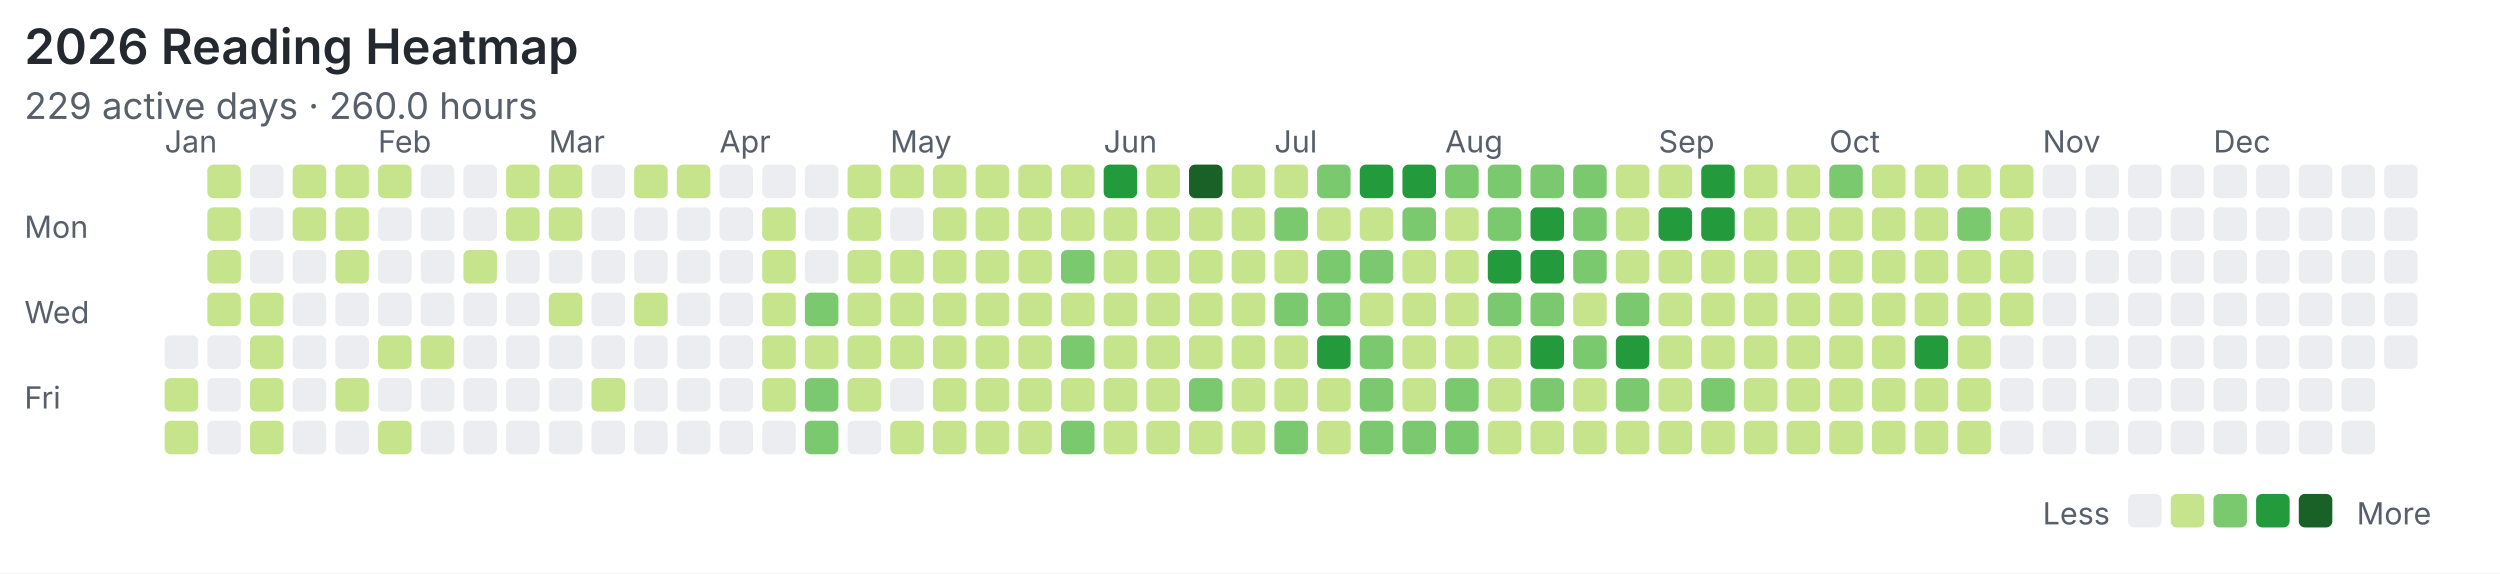
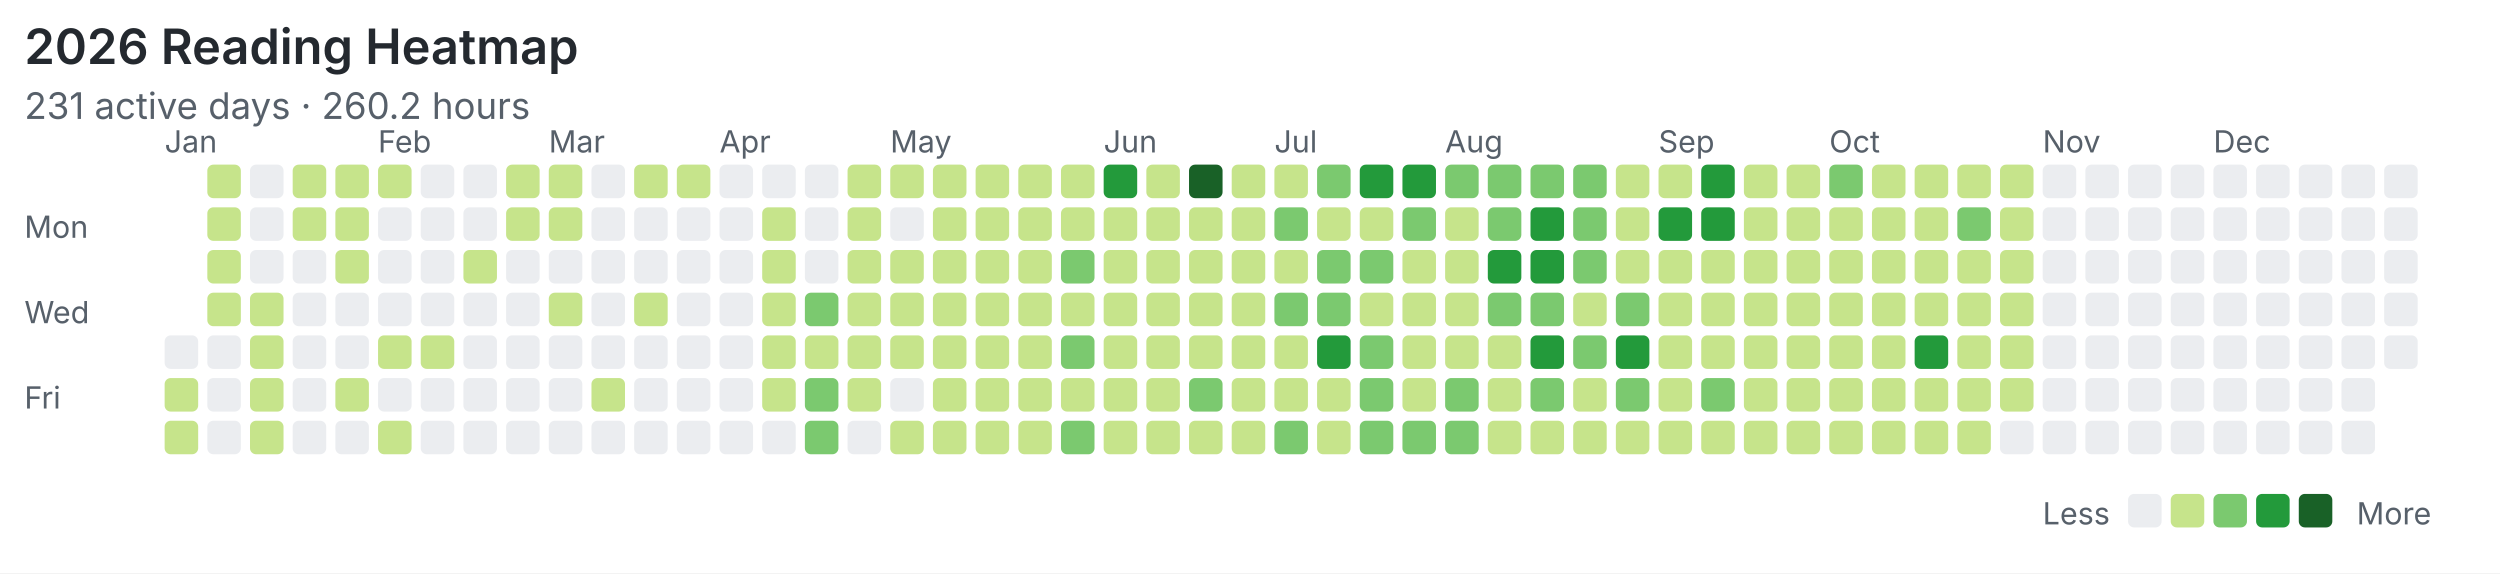
<svg xmlns="http://www.w3.org/2000/svg" width="820" height="188" viewBox="0 0 820 188">
  <rect width="100%" height="100%" fill="#ffffff" />
  <style>text{font-family:system-ui,-apple-system,"Segoe UI",sans-serif;fill:#57606a}.title{font-size:16px;font-weight:600;fill:#24292f}.meta{font-size:12px}.label{font-size:10px}</style>
  <text class="title" x="8" y="21">2026 Reading Heatmap</text>
-   <text class="meta" x="8" y="39">229 active days · 260.0 hours</text>
+   <text class="meta" x="8" y="39">231 active days · 260.2 hours</text>
  <text class="label" x="8" y="78">Mon</text>
  <text class="label" x="8" y="106">Wed</text>
  <text class="label" x="8" y="134">Fri</text>
  <text class="label" x="54" y="50">Jan</text>
  <text class="label" x="124" y="50">Feb</text>
  <text class="label" x="180" y="50">Mar</text>
  <text class="label" x="236" y="50">Apr</text>
  <text class="label" x="292" y="50">May</text>
  <text class="label" x="362" y="50">Jun</text>
  <text class="label" x="418" y="50">Jul</text>
  <text class="label" x="474" y="50">Aug</text>
  <text class="label" x="544" y="50">Sep</text>
  <text class="label" x="600" y="50">Oct</text>
  <text class="label" x="670" y="50">Nov</text>
  <text class="label" x="726" y="50">Dec</text>
  <rect x="54" y="110" width="11" height="11" rx="2" fill="#ebedf0" />
  <rect x="54" y="124" width="11" height="11" rx="2" fill="#c6e48b" />
  <rect x="54" y="138" width="11" height="11" rx="2" fill="#c6e48b" />
  <rect x="68" y="54" width="11" height="11" rx="2" fill="#c6e48b" />
  <rect x="68" y="68" width="11" height="11" rx="2" fill="#c6e48b" />
  <rect x="68" y="82" width="11" height="11" rx="2" fill="#c6e48b" />
  <rect x="68" y="96" width="11" height="11" rx="2" fill="#c6e48b" />
  <rect x="68" y="110" width="11" height="11" rx="2" fill="#ebedf0" />
  <rect x="68" y="124" width="11" height="11" rx="2" fill="#ebedf0" />
  <rect x="68" y="138" width="11" height="11" rx="2" fill="#ebedf0" />
  <rect x="82" y="54" width="11" height="11" rx="2" fill="#ebedf0" />
  <rect x="82" y="68" width="11" height="11" rx="2" fill="#ebedf0" />
  <rect x="82" y="82" width="11" height="11" rx="2" fill="#ebedf0" />
  <rect x="82" y="96" width="11" height="11" rx="2" fill="#c6e48b" />
  <rect x="82" y="110" width="11" height="11" rx="2" fill="#c6e48b" />
  <rect x="82" y="124" width="11" height="11" rx="2" fill="#c6e48b" />
  <rect x="82" y="138" width="11" height="11" rx="2" fill="#c6e48b" />
  <rect x="96" y="54" width="11" height="11" rx="2" fill="#c6e48b" />
  <rect x="96" y="68" width="11" height="11" rx="2" fill="#c6e48b" />
  <rect x="96" y="82" width="11" height="11" rx="2" fill="#ebedf0" />
  <rect x="96" y="96" width="11" height="11" rx="2" fill="#ebedf0" />
  <rect x="96" y="110" width="11" height="11" rx="2" fill="#ebedf0" />
  <rect x="96" y="124" width="11" height="11" rx="2" fill="#ebedf0" />
  <rect x="96" y="138" width="11" height="11" rx="2" fill="#ebedf0" />
  <rect x="110" y="54" width="11" height="11" rx="2" fill="#c6e48b" />
  <rect x="110" y="68" width="11" height="11" rx="2" fill="#c6e48b" />
  <rect x="110" y="82" width="11" height="11" rx="2" fill="#c6e48b" />
  <rect x="110" y="96" width="11" height="11" rx="2" fill="#ebedf0" />
  <rect x="110" y="110" width="11" height="11" rx="2" fill="#ebedf0" />
  <rect x="110" y="124" width="11" height="11" rx="2" fill="#c6e48b" />
  <rect x="110" y="138" width="11" height="11" rx="2" fill="#ebedf0" />
  <rect x="124" y="54" width="11" height="11" rx="2" fill="#c6e48b" />
  <rect x="124" y="68" width="11" height="11" rx="2" fill="#ebedf0" />
  <rect x="124" y="82" width="11" height="11" rx="2" fill="#ebedf0" />
  <rect x="124" y="96" width="11" height="11" rx="2" fill="#ebedf0" />
  <rect x="124" y="110" width="11" height="11" rx="2" fill="#c6e48b" />
  <rect x="124" y="124" width="11" height="11" rx="2" fill="#ebedf0" />
  <rect x="124" y="138" width="11" height="11" rx="2" fill="#c6e48b" />
  <rect x="138" y="54" width="11" height="11" rx="2" fill="#ebedf0" />
  <rect x="138" y="68" width="11" height="11" rx="2" fill="#ebedf0" />
  <rect x="138" y="82" width="11" height="11" rx="2" fill="#ebedf0" />
  <rect x="138" y="96" width="11" height="11" rx="2" fill="#ebedf0" />
  <rect x="138" y="110" width="11" height="11" rx="2" fill="#c6e48b" />
  <rect x="138" y="124" width="11" height="11" rx="2" fill="#ebedf0" />
  <rect x="138" y="138" width="11" height="11" rx="2" fill="#ebedf0" />
  <rect x="152" y="54" width="11" height="11" rx="2" fill="#ebedf0" />
  <rect x="152" y="68" width="11" height="11" rx="2" fill="#ebedf0" />
  <rect x="152" y="82" width="11" height="11" rx="2" fill="#c6e48b" />
  <rect x="152" y="96" width="11" height="11" rx="2" fill="#ebedf0" />
  <rect x="152" y="110" width="11" height="11" rx="2" fill="#ebedf0" />
  <rect x="152" y="124" width="11" height="11" rx="2" fill="#ebedf0" />
  <rect x="152" y="138" width="11" height="11" rx="2" fill="#ebedf0" />
  <rect x="166" y="54" width="11" height="11" rx="2" fill="#c6e48b" />
  <rect x="166" y="68" width="11" height="11" rx="2" fill="#c6e48b" />
  <rect x="166" y="82" width="11" height="11" rx="2" fill="#ebedf0" />
  <rect x="166" y="96" width="11" height="11" rx="2" fill="#ebedf0" />
  <rect x="166" y="110" width="11" height="11" rx="2" fill="#ebedf0" />
  <rect x="166" y="124" width="11" height="11" rx="2" fill="#ebedf0" />
  <rect x="166" y="138" width="11" height="11" rx="2" fill="#ebedf0" />
  <rect x="180" y="54" width="11" height="11" rx="2" fill="#c6e48b" />
  <rect x="180" y="68" width="11" height="11" rx="2" fill="#c6e48b" />
  <rect x="180" y="82" width="11" height="11" rx="2" fill="#ebedf0" />
  <rect x="180" y="96" width="11" height="11" rx="2" fill="#c6e48b" />
  <rect x="180" y="110" width="11" height="11" rx="2" fill="#ebedf0" />
  <rect x="180" y="124" width="11" height="11" rx="2" fill="#ebedf0" />
  <rect x="180" y="138" width="11" height="11" rx="2" fill="#ebedf0" />
  <rect x="194" y="54" width="11" height="11" rx="2" fill="#ebedf0" />
  <rect x="194" y="68" width="11" height="11" rx="2" fill="#ebedf0" />
  <rect x="194" y="82" width="11" height="11" rx="2" fill="#ebedf0" />
  <rect x="194" y="96" width="11" height="11" rx="2" fill="#ebedf0" />
  <rect x="194" y="110" width="11" height="11" rx="2" fill="#ebedf0" />
  <rect x="194" y="124" width="11" height="11" rx="2" fill="#c6e48b" />
  <rect x="194" y="138" width="11" height="11" rx="2" fill="#ebedf0" />
  <rect x="208" y="54" width="11" height="11" rx="2" fill="#c6e48b" />
  <rect x="208" y="68" width="11" height="11" rx="2" fill="#ebedf0" />
  <rect x="208" y="82" width="11" height="11" rx="2" fill="#ebedf0" />
  <rect x="208" y="96" width="11" height="11" rx="2" fill="#c6e48b" />
  <rect x="208" y="110" width="11" height="11" rx="2" fill="#ebedf0" />
  <rect x="208" y="124" width="11" height="11" rx="2" fill="#ebedf0" />
  <rect x="208" y="138" width="11" height="11" rx="2" fill="#ebedf0" />
  <rect x="222" y="54" width="11" height="11" rx="2" fill="#c6e48b" />
  <rect x="222" y="68" width="11" height="11" rx="2" fill="#ebedf0" />
  <rect x="222" y="82" width="11" height="11" rx="2" fill="#ebedf0" />
  <rect x="222" y="96" width="11" height="11" rx="2" fill="#ebedf0" />
  <rect x="222" y="110" width="11" height="11" rx="2" fill="#ebedf0" />
  <rect x="222" y="124" width="11" height="11" rx="2" fill="#ebedf0" />
  <rect x="222" y="138" width="11" height="11" rx="2" fill="#ebedf0" />
  <rect x="236" y="54" width="11" height="11" rx="2" fill="#ebedf0" />
  <rect x="236" y="68" width="11" height="11" rx="2" fill="#ebedf0" />
  <rect x="236" y="82" width="11" height="11" rx="2" fill="#ebedf0" />
  <rect x="236" y="96" width="11" height="11" rx="2" fill="#ebedf0" />
  <rect x="236" y="110" width="11" height="11" rx="2" fill="#ebedf0" />
  <rect x="236" y="124" width="11" height="11" rx="2" fill="#ebedf0" />
  <rect x="236" y="138" width="11" height="11" rx="2" fill="#ebedf0" />
  <rect x="250" y="54" width="11" height="11" rx="2" fill="#ebedf0" />
  <rect x="250" y="68" width="11" height="11" rx="2" fill="#c6e48b" />
  <rect x="250" y="82" width="11" height="11" rx="2" fill="#c6e48b" />
  <rect x="250" y="96" width="11" height="11" rx="2" fill="#c6e48b" />
  <rect x="250" y="110" width="11" height="11" rx="2" fill="#c6e48b" />
  <rect x="250" y="124" width="11" height="11" rx="2" fill="#c6e48b" />
  <rect x="250" y="138" width="11" height="11" rx="2" fill="#ebedf0" />
  <rect x="264" y="54" width="11" height="11" rx="2" fill="#ebedf0" />
  <rect x="264" y="68" width="11" height="11" rx="2" fill="#ebedf0" />
  <rect x="264" y="82" width="11" height="11" rx="2" fill="#ebedf0" />
  <rect x="264" y="96" width="11" height="11" rx="2" fill="#7bc96f" />
  <rect x="264" y="110" width="11" height="11" rx="2" fill="#c6e48b" />
  <rect x="264" y="124" width="11" height="11" rx="2" fill="#7bc96f" />
  <rect x="264" y="138" width="11" height="11" rx="2" fill="#7bc96f" />
  <rect x="278" y="54" width="11" height="11" rx="2" fill="#c6e48b" />
  <rect x="278" y="68" width="11" height="11" rx="2" fill="#c6e48b" />
  <rect x="278" y="82" width="11" height="11" rx="2" fill="#c6e48b" />
  <rect x="278" y="96" width="11" height="11" rx="2" fill="#c6e48b" />
  <rect x="278" y="110" width="11" height="11" rx="2" fill="#c6e48b" />
  <rect x="278" y="124" width="11" height="11" rx="2" fill="#c6e48b" />
  <rect x="278" y="138" width="11" height="11" rx="2" fill="#ebedf0" />
  <rect x="292" y="54" width="11" height="11" rx="2" fill="#c6e48b" />
  <rect x="292" y="68" width="11" height="11" rx="2" fill="#ebedf0" />
  <rect x="292" y="82" width="11" height="11" rx="2" fill="#c6e48b" />
  <rect x="292" y="96" width="11" height="11" rx="2" fill="#c6e48b" />
  <rect x="292" y="110" width="11" height="11" rx="2" fill="#c6e48b" />
  <rect x="292" y="124" width="11" height="11" rx="2" fill="#ebedf0" />
  <rect x="292" y="138" width="11" height="11" rx="2" fill="#c6e48b" />
  <rect x="306" y="54" width="11" height="11" rx="2" fill="#c6e48b" />
  <rect x="306" y="68" width="11" height="11" rx="2" fill="#c6e48b" />
  <rect x="306" y="82" width="11" height="11" rx="2" fill="#c6e48b" />
  <rect x="306" y="96" width="11" height="11" rx="2" fill="#c6e48b" />
  <rect x="306" y="110" width="11" height="11" rx="2" fill="#c6e48b" />
  <rect x="306" y="124" width="11" height="11" rx="2" fill="#c6e48b" />
  <rect x="306" y="138" width="11" height="11" rx="2" fill="#c6e48b" />
  <rect x="320" y="54" width="11" height="11" rx="2" fill="#c6e48b" />
  <rect x="320" y="68" width="11" height="11" rx="2" fill="#c6e48b" />
  <rect x="320" y="82" width="11" height="11" rx="2" fill="#c6e48b" />
  <rect x="320" y="96" width="11" height="11" rx="2" fill="#c6e48b" />
  <rect x="320" y="110" width="11" height="11" rx="2" fill="#c6e48b" />
  <rect x="320" y="124" width="11" height="11" rx="2" fill="#c6e48b" />
  <rect x="320" y="138" width="11" height="11" rx="2" fill="#c6e48b" />
  <rect x="334" y="54" width="11" height="11" rx="2" fill="#c6e48b" />
  <rect x="334" y="68" width="11" height="11" rx="2" fill="#c6e48b" />
  <rect x="334" y="82" width="11" height="11" rx="2" fill="#c6e48b" />
  <rect x="334" y="96" width="11" height="11" rx="2" fill="#c6e48b" />
  <rect x="334" y="110" width="11" height="11" rx="2" fill="#c6e48b" />
  <rect x="334" y="124" width="11" height="11" rx="2" fill="#c6e48b" />
  <rect x="334" y="138" width="11" height="11" rx="2" fill="#c6e48b" />
  <rect x="348" y="54" width="11" height="11" rx="2" fill="#c6e48b" />
  <rect x="348" y="68" width="11" height="11" rx="2" fill="#c6e48b" />
  <rect x="348" y="82" width="11" height="11" rx="2" fill="#7bc96f" />
  <rect x="348" y="96" width="11" height="11" rx="2" fill="#c6e48b" />
  <rect x="348" y="110" width="11" height="11" rx="2" fill="#7bc96f" />
  <rect x="348" y="124" width="11" height="11" rx="2" fill="#c6e48b" />
  <rect x="348" y="138" width="11" height="11" rx="2" fill="#7bc96f" />
  <rect x="362" y="54" width="11" height="11" rx="2" fill="#239a3b" />
  <rect x="362" y="68" width="11" height="11" rx="2" fill="#c6e48b" />
  <rect x="362" y="82" width="11" height="11" rx="2" fill="#c6e48b" />
  <rect x="362" y="96" width="11" height="11" rx="2" fill="#c6e48b" />
  <rect x="362" y="110" width="11" height="11" rx="2" fill="#c6e48b" />
  <rect x="362" y="124" width="11" height="11" rx="2" fill="#c6e48b" />
  <rect x="362" y="138" width="11" height="11" rx="2" fill="#c6e48b" />
  <rect x="376" y="54" width="11" height="11" rx="2" fill="#c6e48b" />
  <rect x="376" y="68" width="11" height="11" rx="2" fill="#c6e48b" />
  <rect x="376" y="82" width="11" height="11" rx="2" fill="#c6e48b" />
  <rect x="376" y="96" width="11" height="11" rx="2" fill="#c6e48b" />
  <rect x="376" y="110" width="11" height="11" rx="2" fill="#c6e48b" />
  <rect x="376" y="124" width="11" height="11" rx="2" fill="#c6e48b" />
  <rect x="376" y="138" width="11" height="11" rx="2" fill="#c6e48b" />
  <rect x="390" y="54" width="11" height="11" rx="2" fill="#196127" />
  <rect x="390" y="68" width="11" height="11" rx="2" fill="#c6e48b" />
  <rect x="390" y="82" width="11" height="11" rx="2" fill="#c6e48b" />
  <rect x="390" y="96" width="11" height="11" rx="2" fill="#c6e48b" />
  <rect x="390" y="110" width="11" height="11" rx="2" fill="#c6e48b" />
  <rect x="390" y="124" width="11" height="11" rx="2" fill="#7bc96f" />
  <rect x="390" y="138" width="11" height="11" rx="2" fill="#c6e48b" />
  <rect x="404" y="54" width="11" height="11" rx="2" fill="#c6e48b" />
  <rect x="404" y="68" width="11" height="11" rx="2" fill="#c6e48b" />
  <rect x="404" y="82" width="11" height="11" rx="2" fill="#c6e48b" />
  <rect x="404" y="96" width="11" height="11" rx="2" fill="#c6e48b" />
  <rect x="404" y="110" width="11" height="11" rx="2" fill="#c6e48b" />
  <rect x="404" y="124" width="11" height="11" rx="2" fill="#c6e48b" />
  <rect x="404" y="138" width="11" height="11" rx="2" fill="#c6e48b" />
  <rect x="418" y="54" width="11" height="11" rx="2" fill="#c6e48b" />
  <rect x="418" y="68" width="11" height="11" rx="2" fill="#7bc96f" />
  <rect x="418" y="82" width="11" height="11" rx="2" fill="#c6e48b" />
  <rect x="418" y="96" width="11" height="11" rx="2" fill="#7bc96f" />
  <rect x="418" y="110" width="11" height="11" rx="2" fill="#c6e48b" />
  <rect x="418" y="124" width="11" height="11" rx="2" fill="#c6e48b" />
  <rect x="418" y="138" width="11" height="11" rx="2" fill="#7bc96f" />
  <rect x="432" y="54" width="11" height="11" rx="2" fill="#7bc96f" />
  <rect x="432" y="68" width="11" height="11" rx="2" fill="#c6e48b" />
  <rect x="432" y="82" width="11" height="11" rx="2" fill="#7bc96f" />
  <rect x="432" y="96" width="11" height="11" rx="2" fill="#7bc96f" />
  <rect x="432" y="110" width="11" height="11" rx="2" fill="#239a3b" />
  <rect x="432" y="124" width="11" height="11" rx="2" fill="#c6e48b" />
  <rect x="432" y="138" width="11" height="11" rx="2" fill="#c6e48b" />
  <rect x="446" y="54" width="11" height="11" rx="2" fill="#239a3b" />
  <rect x="446" y="68" width="11" height="11" rx="2" fill="#c6e48b" />
  <rect x="446" y="82" width="11" height="11" rx="2" fill="#7bc96f" />
  <rect x="446" y="96" width="11" height="11" rx="2" fill="#c6e48b" />
  <rect x="446" y="110" width="11" height="11" rx="2" fill="#7bc96f" />
  <rect x="446" y="124" width="11" height="11" rx="2" fill="#7bc96f" />
  <rect x="446" y="138" width="11" height="11" rx="2" fill="#7bc96f" />
  <rect x="460" y="54" width="11" height="11" rx="2" fill="#239a3b" />
  <rect x="460" y="68" width="11" height="11" rx="2" fill="#7bc96f" />
  <rect x="460" y="82" width="11" height="11" rx="2" fill="#c6e48b" />
  <rect x="460" y="96" width="11" height="11" rx="2" fill="#c6e48b" />
  <rect x="460" y="110" width="11" height="11" rx="2" fill="#c6e48b" />
  <rect x="460" y="124" width="11" height="11" rx="2" fill="#c6e48b" />
  <rect x="460" y="138" width="11" height="11" rx="2" fill="#7bc96f" />
  <rect x="474" y="54" width="11" height="11" rx="2" fill="#7bc96f" />
  <rect x="474" y="68" width="11" height="11" rx="2" fill="#c6e48b" />
  <rect x="474" y="82" width="11" height="11" rx="2" fill="#c6e48b" />
  <rect x="474" y="96" width="11" height="11" rx="2" fill="#c6e48b" />
  <rect x="474" y="110" width="11" height="11" rx="2" fill="#c6e48b" />
  <rect x="474" y="124" width="11" height="11" rx="2" fill="#7bc96f" />
  <rect x="474" y="138" width="11" height="11" rx="2" fill="#7bc96f" />
  <rect x="488" y="54" width="11" height="11" rx="2" fill="#7bc96f" />
  <rect x="488" y="68" width="11" height="11" rx="2" fill="#7bc96f" />
  <rect x="488" y="82" width="11" height="11" rx="2" fill="#239a3b" />
  <rect x="488" y="96" width="11" height="11" rx="2" fill="#7bc96f" />
  <rect x="488" y="110" width="11" height="11" rx="2" fill="#c6e48b" />
  <rect x="488" y="124" width="11" height="11" rx="2" fill="#c6e48b" />
  <rect x="488" y="138" width="11" height="11" rx="2" fill="#c6e48b" />
  <rect x="502" y="54" width="11" height="11" rx="2" fill="#7bc96f" />
  <rect x="502" y="68" width="11" height="11" rx="2" fill="#239a3b" />
  <rect x="502" y="82" width="11" height="11" rx="2" fill="#239a3b" />
  <rect x="502" y="96" width="11" height="11" rx="2" fill="#7bc96f" />
  <rect x="502" y="110" width="11" height="11" rx="2" fill="#239a3b" />
  <rect x="502" y="124" width="11" height="11" rx="2" fill="#7bc96f" />
  <rect x="502" y="138" width="11" height="11" rx="2" fill="#c6e48b" />
  <rect x="516" y="54" width="11" height="11" rx="2" fill="#7bc96f" />
  <rect x="516" y="68" width="11" height="11" rx="2" fill="#7bc96f" />
  <rect x="516" y="82" width="11" height="11" rx="2" fill="#7bc96f" />
  <rect x="516" y="96" width="11" height="11" rx="2" fill="#c6e48b" />
  <rect x="516" y="110" width="11" height="11" rx="2" fill="#7bc96f" />
  <rect x="516" y="124" width="11" height="11" rx="2" fill="#c6e48b" />
  <rect x="516" y="138" width="11" height="11" rx="2" fill="#c6e48b" />
  <rect x="530" y="54" width="11" height="11" rx="2" fill="#c6e48b" />
  <rect x="530" y="68" width="11" height="11" rx="2" fill="#c6e48b" />
  <rect x="530" y="82" width="11" height="11" rx="2" fill="#c6e48b" />
  <rect x="530" y="96" width="11" height="11" rx="2" fill="#7bc96f" />
  <rect x="530" y="110" width="11" height="11" rx="2" fill="#239a3b" />
  <rect x="530" y="124" width="11" height="11" rx="2" fill="#7bc96f" />
  <rect x="530" y="138" width="11" height="11" rx="2" fill="#c6e48b" />
  <rect x="544" y="54" width="11" height="11" rx="2" fill="#c6e48b" />
  <rect x="544" y="68" width="11" height="11" rx="2" fill="#239a3b" />
  <rect x="544" y="82" width="11" height="11" rx="2" fill="#c6e48b" />
  <rect x="544" y="96" width="11" height="11" rx="2" fill="#c6e48b" />
  <rect x="544" y="110" width="11" height="11" rx="2" fill="#c6e48b" />
  <rect x="544" y="124" width="11" height="11" rx="2" fill="#c6e48b" />
  <rect x="544" y="138" width="11" height="11" rx="2" fill="#c6e48b" />
  <rect x="558" y="54" width="11" height="11" rx="2" fill="#239a3b" />
  <rect x="558" y="68" width="11" height="11" rx="2" fill="#239a3b" />
  <rect x="558" y="82" width="11" height="11" rx="2" fill="#c6e48b" />
  <rect x="558" y="96" width="11" height="11" rx="2" fill="#c6e48b" />
  <rect x="558" y="110" width="11" height="11" rx="2" fill="#c6e48b" />
  <rect x="558" y="124" width="11" height="11" rx="2" fill="#7bc96f" />
  <rect x="558" y="138" width="11" height="11" rx="2" fill="#c6e48b" />
  <rect x="572" y="54" width="11" height="11" rx="2" fill="#c6e48b" />
  <rect x="572" y="68" width="11" height="11" rx="2" fill="#c6e48b" />
  <rect x="572" y="82" width="11" height="11" rx="2" fill="#c6e48b" />
  <rect x="572" y="96" width="11" height="11" rx="2" fill="#c6e48b" />
  <rect x="572" y="110" width="11" height="11" rx="2" fill="#c6e48b" />
  <rect x="572" y="124" width="11" height="11" rx="2" fill="#c6e48b" />
  <rect x="572" y="138" width="11" height="11" rx="2" fill="#c6e48b" />
  <rect x="586" y="54" width="11" height="11" rx="2" fill="#c6e48b" />
  <rect x="586" y="68" width="11" height="11" rx="2" fill="#c6e48b" />
  <rect x="586" y="82" width="11" height="11" rx="2" fill="#c6e48b" />
  <rect x="586" y="96" width="11" height="11" rx="2" fill="#c6e48b" />
  <rect x="586" y="110" width="11" height="11" rx="2" fill="#c6e48b" />
  <rect x="586" y="124" width="11" height="11" rx="2" fill="#c6e48b" />
  <rect x="586" y="138" width="11" height="11" rx="2" fill="#c6e48b" />
  <rect x="600" y="54" width="11" height="11" rx="2" fill="#7bc96f" />
  <rect x="600" y="68" width="11" height="11" rx="2" fill="#c6e48b" />
  <rect x="600" y="82" width="11" height="11" rx="2" fill="#c6e48b" />
  <rect x="600" y="96" width="11" height="11" rx="2" fill="#c6e48b" />
  <rect x="600" y="110" width="11" height="11" rx="2" fill="#c6e48b" />
  <rect x="600" y="124" width="11" height="11" rx="2" fill="#c6e48b" />
  <rect x="600" y="138" width="11" height="11" rx="2" fill="#c6e48b" />
  <rect x="614" y="54" width="11" height="11" rx="2" fill="#c6e48b" />
  <rect x="614" y="68" width="11" height="11" rx="2" fill="#c6e48b" />
  <rect x="614" y="82" width="11" height="11" rx="2" fill="#c6e48b" />
  <rect x="614" y="96" width="11" height="11" rx="2" fill="#c6e48b" />
  <rect x="614" y="110" width="11" height="11" rx="2" fill="#c6e48b" />
  <rect x="614" y="124" width="11" height="11" rx="2" fill="#c6e48b" />
  <rect x="614" y="138" width="11" height="11" rx="2" fill="#c6e48b" />
  <rect x="628" y="54" width="11" height="11" rx="2" fill="#c6e48b" />
  <rect x="628" y="68" width="11" height="11" rx="2" fill="#c6e48b" />
  <rect x="628" y="82" width="11" height="11" rx="2" fill="#c6e48b" />
  <rect x="628" y="96" width="11" height="11" rx="2" fill="#c6e48b" />
  <rect x="628" y="110" width="11" height="11" rx="2" fill="#239a3b" />
  <rect x="628" y="124" width="11" height="11" rx="2" fill="#c6e48b" />
  <rect x="628" y="138" width="11" height="11" rx="2" fill="#c6e48b" />
  <rect x="642" y="54" width="11" height="11" rx="2" fill="#c6e48b" />
  <rect x="642" y="68" width="11" height="11" rx="2" fill="#7bc96f" />
  <rect x="642" y="82" width="11" height="11" rx="2" fill="#c6e48b" />
  <rect x="642" y="96" width="11" height="11" rx="2" fill="#c6e48b" />
  <rect x="642" y="110" width="11" height="11" rx="2" fill="#c6e48b" />
  <rect x="642" y="124" width="11" height="11" rx="2" fill="#c6e48b" />
  <rect x="642" y="138" width="11" height="11" rx="2" fill="#c6e48b" />
  <rect x="656" y="54" width="11" height="11" rx="2" fill="#c6e48b" />
  <rect x="656" y="68" width="11" height="11" rx="2" fill="#c6e48b" />
  <rect x="656" y="82" width="11" height="11" rx="2" fill="#c6e48b" />
  <rect x="656" y="96" width="11" height="11" rx="2" fill="#c6e48b" />
-   <rect x="656" y="110" width="11" height="11" rx="2" fill="#ebedf0" />
-   <rect x="656" y="124" width="11" height="11" rx="2" fill="#ebedf0" />
+   <rect x="656" y="110" width="11" height="11" rx="2" fill="#c6e48b" />
+   <rect x="656" y="124" width="11" height="11" rx="2" fill="#c6e48b" />
  <rect x="656" y="138" width="11" height="11" rx="2" fill="#ebedf0" />
  <rect x="670" y="54" width="11" height="11" rx="2" fill="#ebedf0" />
  <rect x="670" y="68" width="11" height="11" rx="2" fill="#ebedf0" />
  <rect x="670" y="82" width="11" height="11" rx="2" fill="#ebedf0" />
  <rect x="670" y="96" width="11" height="11" rx="2" fill="#ebedf0" />
  <rect x="670" y="110" width="11" height="11" rx="2" fill="#ebedf0" />
  <rect x="670" y="124" width="11" height="11" rx="2" fill="#ebedf0" />
  <rect x="670" y="138" width="11" height="11" rx="2" fill="#ebedf0" />
  <rect x="684" y="54" width="11" height="11" rx="2" fill="#ebedf0" />
  <rect x="684" y="68" width="11" height="11" rx="2" fill="#ebedf0" />
  <rect x="684" y="82" width="11" height="11" rx="2" fill="#ebedf0" />
  <rect x="684" y="96" width="11" height="11" rx="2" fill="#ebedf0" />
  <rect x="684" y="110" width="11" height="11" rx="2" fill="#ebedf0" />
  <rect x="684" y="124" width="11" height="11" rx="2" fill="#ebedf0" />
  <rect x="684" y="138" width="11" height="11" rx="2" fill="#ebedf0" />
  <rect x="698" y="54" width="11" height="11" rx="2" fill="#ebedf0" />
  <rect x="698" y="68" width="11" height="11" rx="2" fill="#ebedf0" />
  <rect x="698" y="82" width="11" height="11" rx="2" fill="#ebedf0" />
  <rect x="698" y="96" width="11" height="11" rx="2" fill="#ebedf0" />
  <rect x="698" y="110" width="11" height="11" rx="2" fill="#ebedf0" />
  <rect x="698" y="124" width="11" height="11" rx="2" fill="#ebedf0" />
  <rect x="698" y="138" width="11" height="11" rx="2" fill="#ebedf0" />
  <rect x="712" y="54" width="11" height="11" rx="2" fill="#ebedf0" />
  <rect x="712" y="68" width="11" height="11" rx="2" fill="#ebedf0" />
  <rect x="712" y="82" width="11" height="11" rx="2" fill="#ebedf0" />
  <rect x="712" y="96" width="11" height="11" rx="2" fill="#ebedf0" />
  <rect x="712" y="110" width="11" height="11" rx="2" fill="#ebedf0" />
  <rect x="712" y="124" width="11" height="11" rx="2" fill="#ebedf0" />
  <rect x="712" y="138" width="11" height="11" rx="2" fill="#ebedf0" />
  <rect x="726" y="54" width="11" height="11" rx="2" fill="#ebedf0" />
  <rect x="726" y="68" width="11" height="11" rx="2" fill="#ebedf0" />
  <rect x="726" y="82" width="11" height="11" rx="2" fill="#ebedf0" />
  <rect x="726" y="96" width="11" height="11" rx="2" fill="#ebedf0" />
  <rect x="726" y="110" width="11" height="11" rx="2" fill="#ebedf0" />
  <rect x="726" y="124" width="11" height="11" rx="2" fill="#ebedf0" />
  <rect x="726" y="138" width="11" height="11" rx="2" fill="#ebedf0" />
  <rect x="740" y="54" width="11" height="11" rx="2" fill="#ebedf0" />
  <rect x="740" y="68" width="11" height="11" rx="2" fill="#ebedf0" />
  <rect x="740" y="82" width="11" height="11" rx="2" fill="#ebedf0" />
  <rect x="740" y="96" width="11" height="11" rx="2" fill="#ebedf0" />
  <rect x="740" y="110" width="11" height="11" rx="2" fill="#ebedf0" />
  <rect x="740" y="124" width="11" height="11" rx="2" fill="#ebedf0" />
  <rect x="740" y="138" width="11" height="11" rx="2" fill="#ebedf0" />
  <rect x="754" y="54" width="11" height="11" rx="2" fill="#ebedf0" />
  <rect x="754" y="68" width="11" height="11" rx="2" fill="#ebedf0" />
  <rect x="754" y="82" width="11" height="11" rx="2" fill="#ebedf0" />
  <rect x="754" y="96" width="11" height="11" rx="2" fill="#ebedf0" />
  <rect x="754" y="110" width="11" height="11" rx="2" fill="#ebedf0" />
  <rect x="754" y="124" width="11" height="11" rx="2" fill="#ebedf0" />
  <rect x="754" y="138" width="11" height="11" rx="2" fill="#ebedf0" />
  <rect x="768" y="54" width="11" height="11" rx="2" fill="#ebedf0" />
  <rect x="768" y="68" width="11" height="11" rx="2" fill="#ebedf0" />
  <rect x="768" y="82" width="11" height="11" rx="2" fill="#ebedf0" />
  <rect x="768" y="96" width="11" height="11" rx="2" fill="#ebedf0" />
  <rect x="768" y="110" width="11" height="11" rx="2" fill="#ebedf0" />
  <rect x="768" y="124" width="11" height="11" rx="2" fill="#ebedf0" />
  <rect x="768" y="138" width="11" height="11" rx="2" fill="#ebedf0" />
  <rect x="782" y="54" width="11" height="11" rx="2" fill="#ebedf0" />
  <rect x="782" y="68" width="11" height="11" rx="2" fill="#ebedf0" />
  <rect x="782" y="82" width="11" height="11" rx="2" fill="#ebedf0" />
  <rect x="782" y="96" width="11" height="11" rx="2" fill="#ebedf0" />
  <rect x="782" y="110" width="11" height="11" rx="2" fill="#ebedf0" />
  <text class="label" x="670" y="172">Less</text>
  <rect x="698" y="162" width="11" height="11" rx="2" fill="#ebedf0" />
  <rect x="712" y="162" width="11" height="11" rx="2" fill="#c6e48b" />
  <rect x="726" y="162" width="11" height="11" rx="2" fill="#7bc96f" />
  <rect x="740" y="162" width="11" height="11" rx="2" fill="#239a3b" />
  <rect x="754" y="162" width="11" height="11" rx="2" fill="#196127" />
  <text class="label" x="773" y="172">More</text>
</svg>
